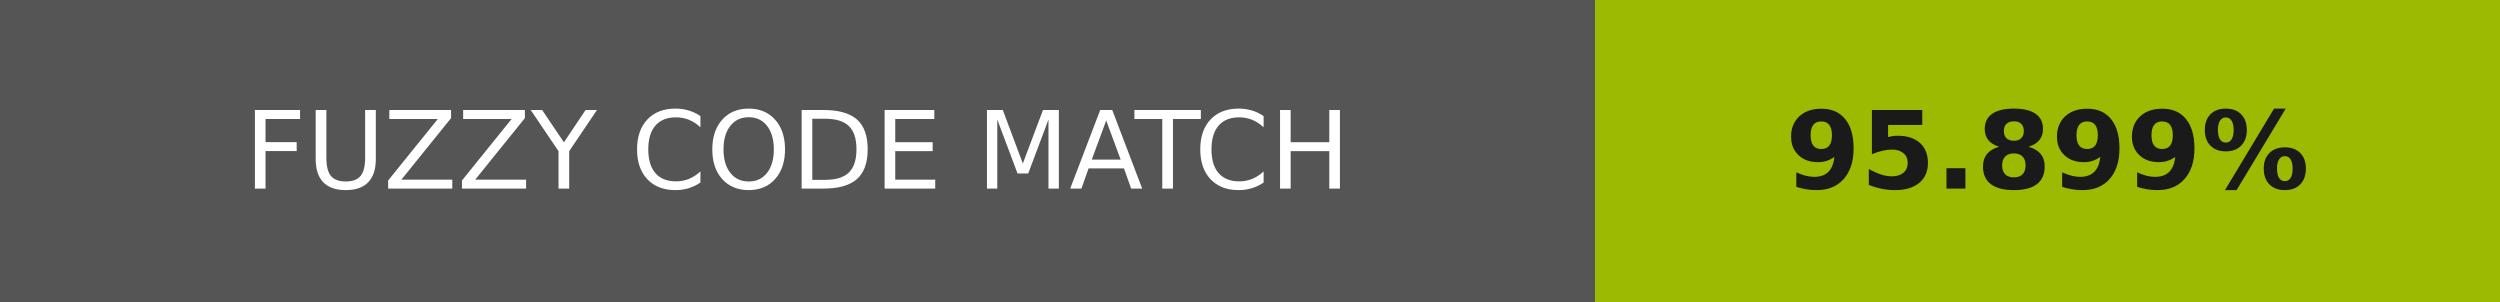
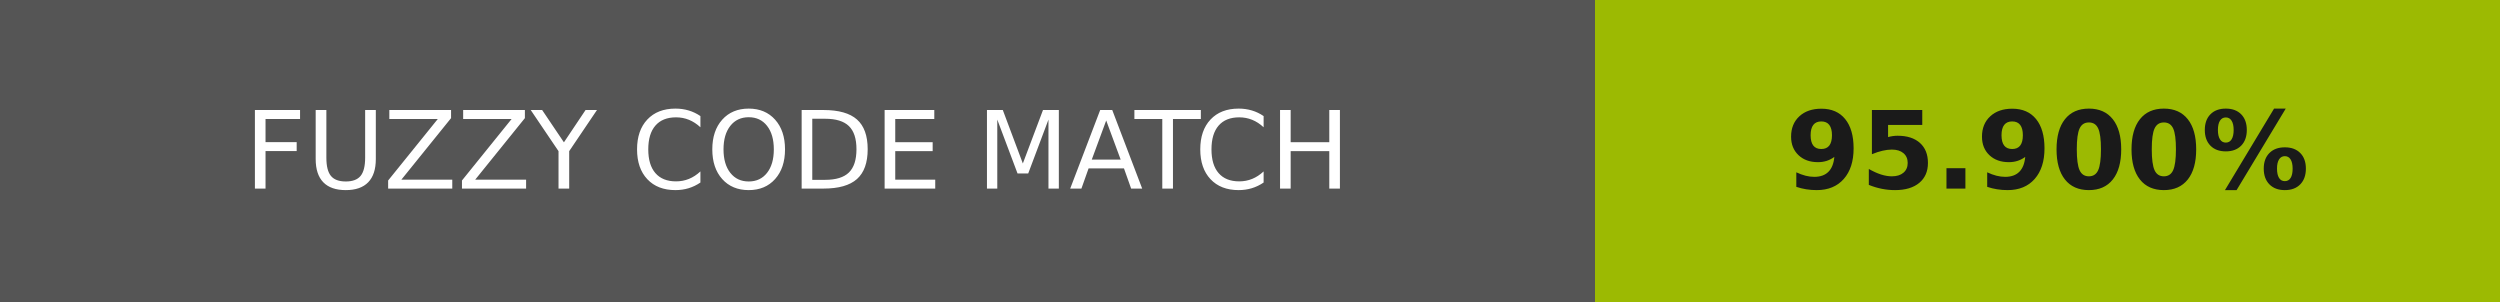
- <svg xmlns="http://www.w3.org/2000/svg" width="232" height="28" role="img" aria-label="FUZZY CODE MATCH: 95.899%">
+ <svg xmlns="http://www.w3.org/2000/svg" width="232" height="28" role="img" aria-label="FUZZY CODE MATCH: 95.900%">
  <g shape-rendering="crispEdges">
    <rect width="148" height="28" fill="#555" />
    <rect x="148" width="84" height="28" fill="#9cba02" />
  </g>
  <g fill="#fff" text-anchor="middle" font-family="Verdana,Geneva,DejaVu Sans,sans-serif" text-rendering="geometricPrecision" font-size="100">
    <text transform="scale(.1)" x="740" y="175" textLength="1240">FUZZY CODE MATCH</text>
-     <text transform="scale(.1)" x="1900" y="175" textLength="597.5" fill="#1a1a1a" font-weight="bold">95.899%</text>
+     <text transform="scale(.1)" x="1900" y="175" textLength="597.5" fill="#1a1a1a" font-weight="bold">95.900%</text>
  </g>
</svg>
